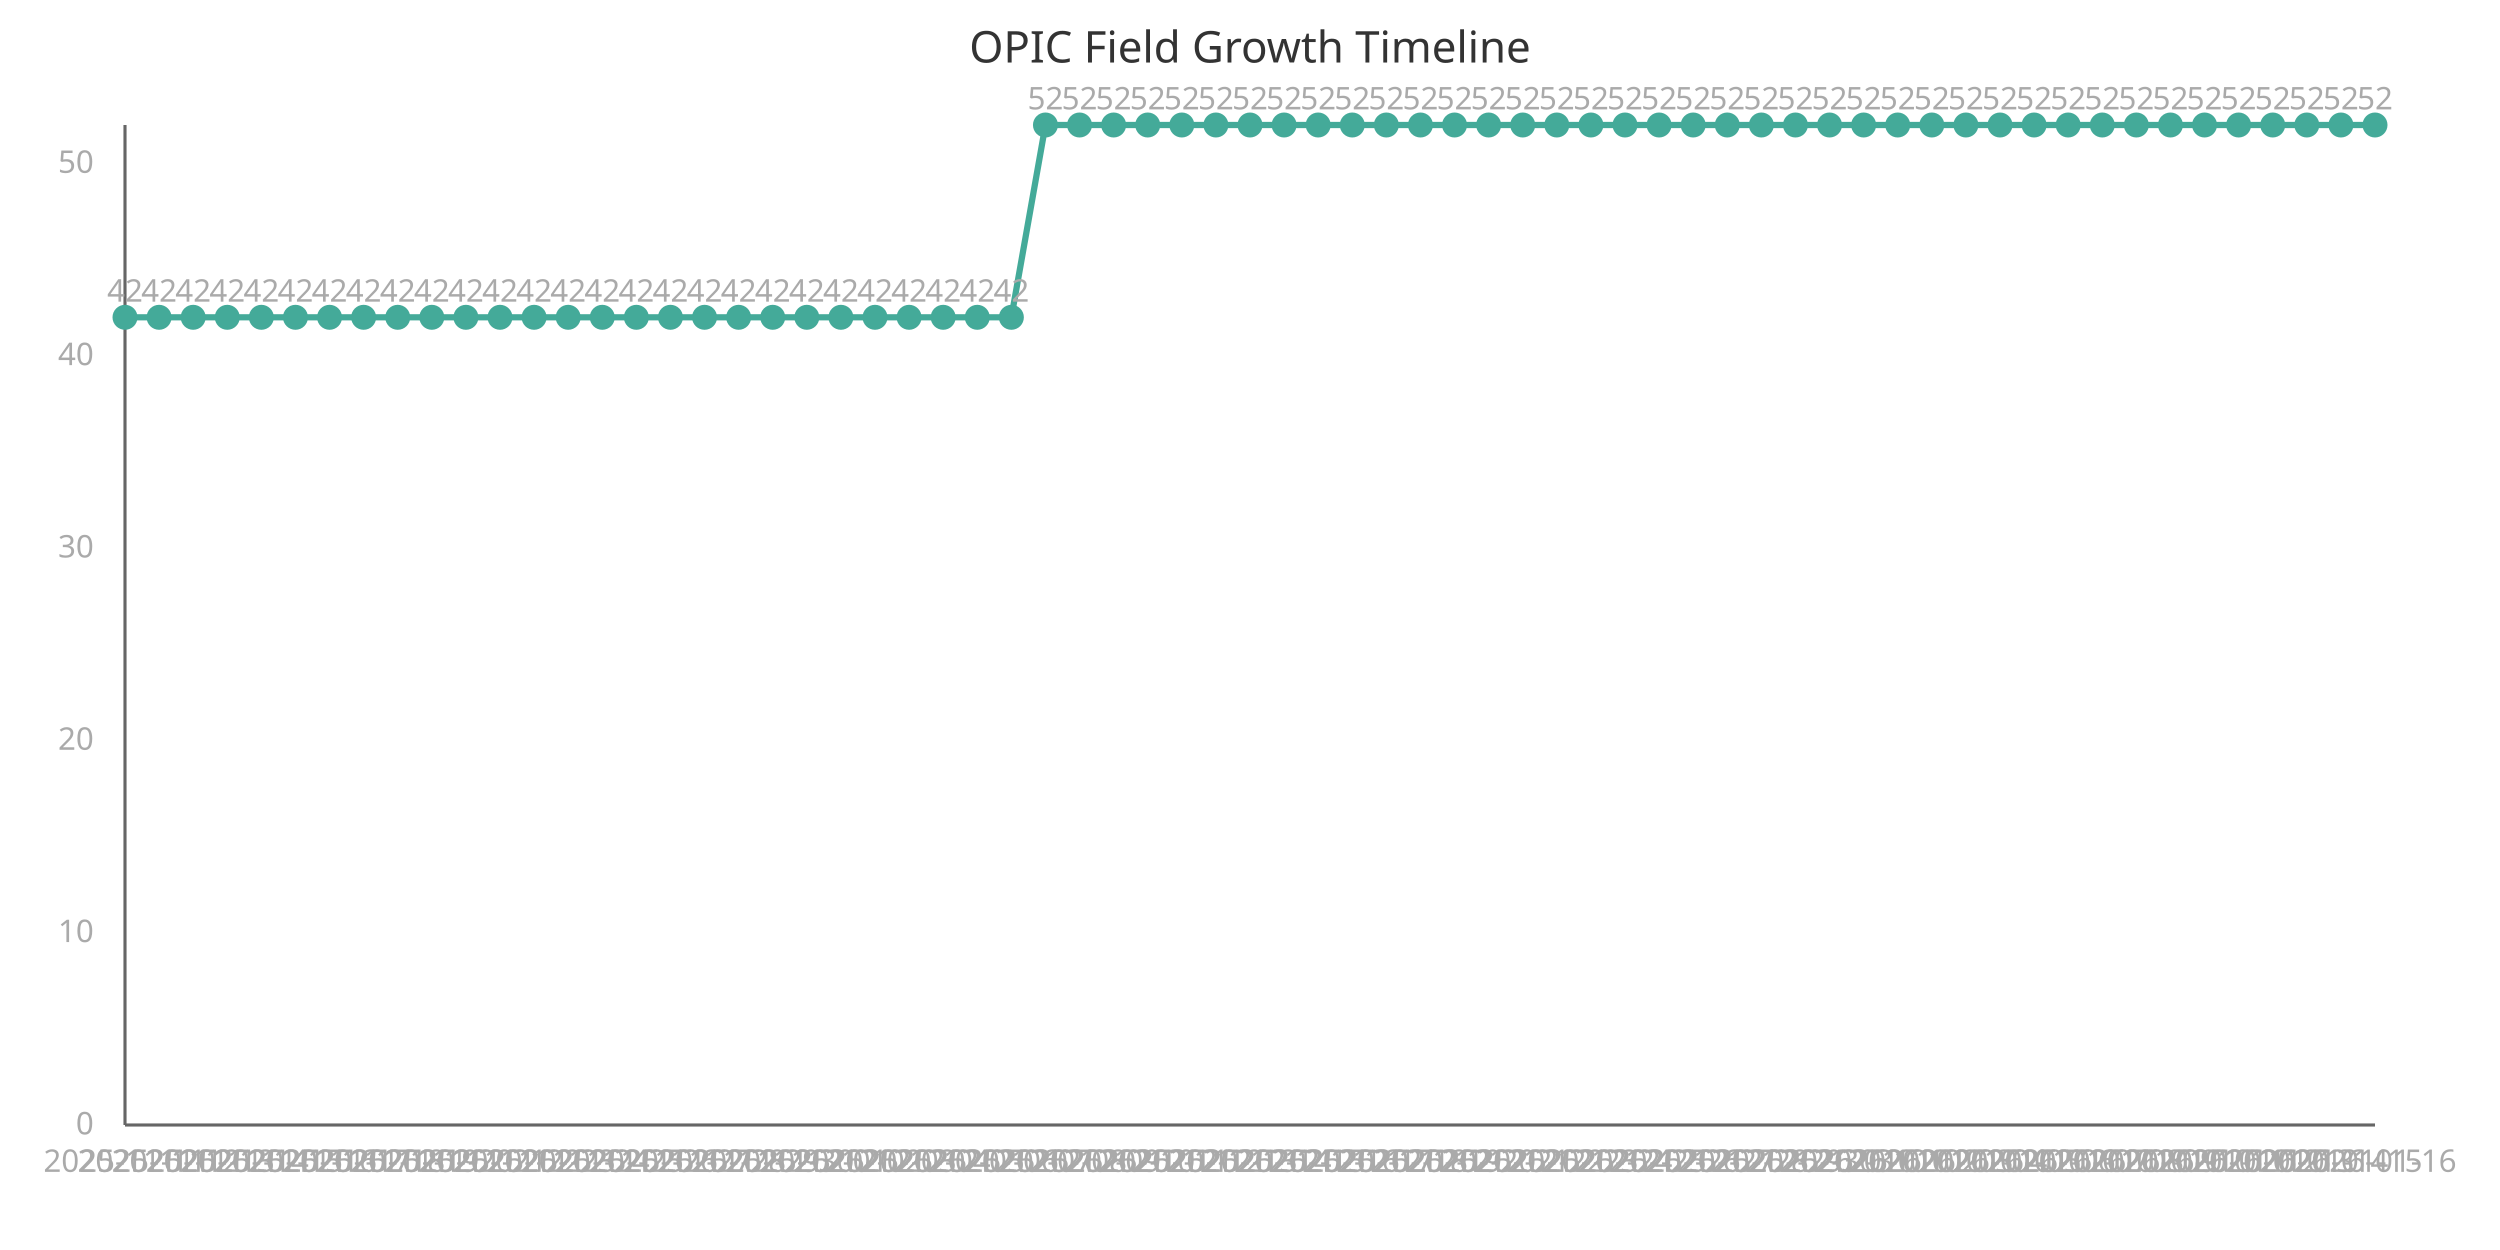
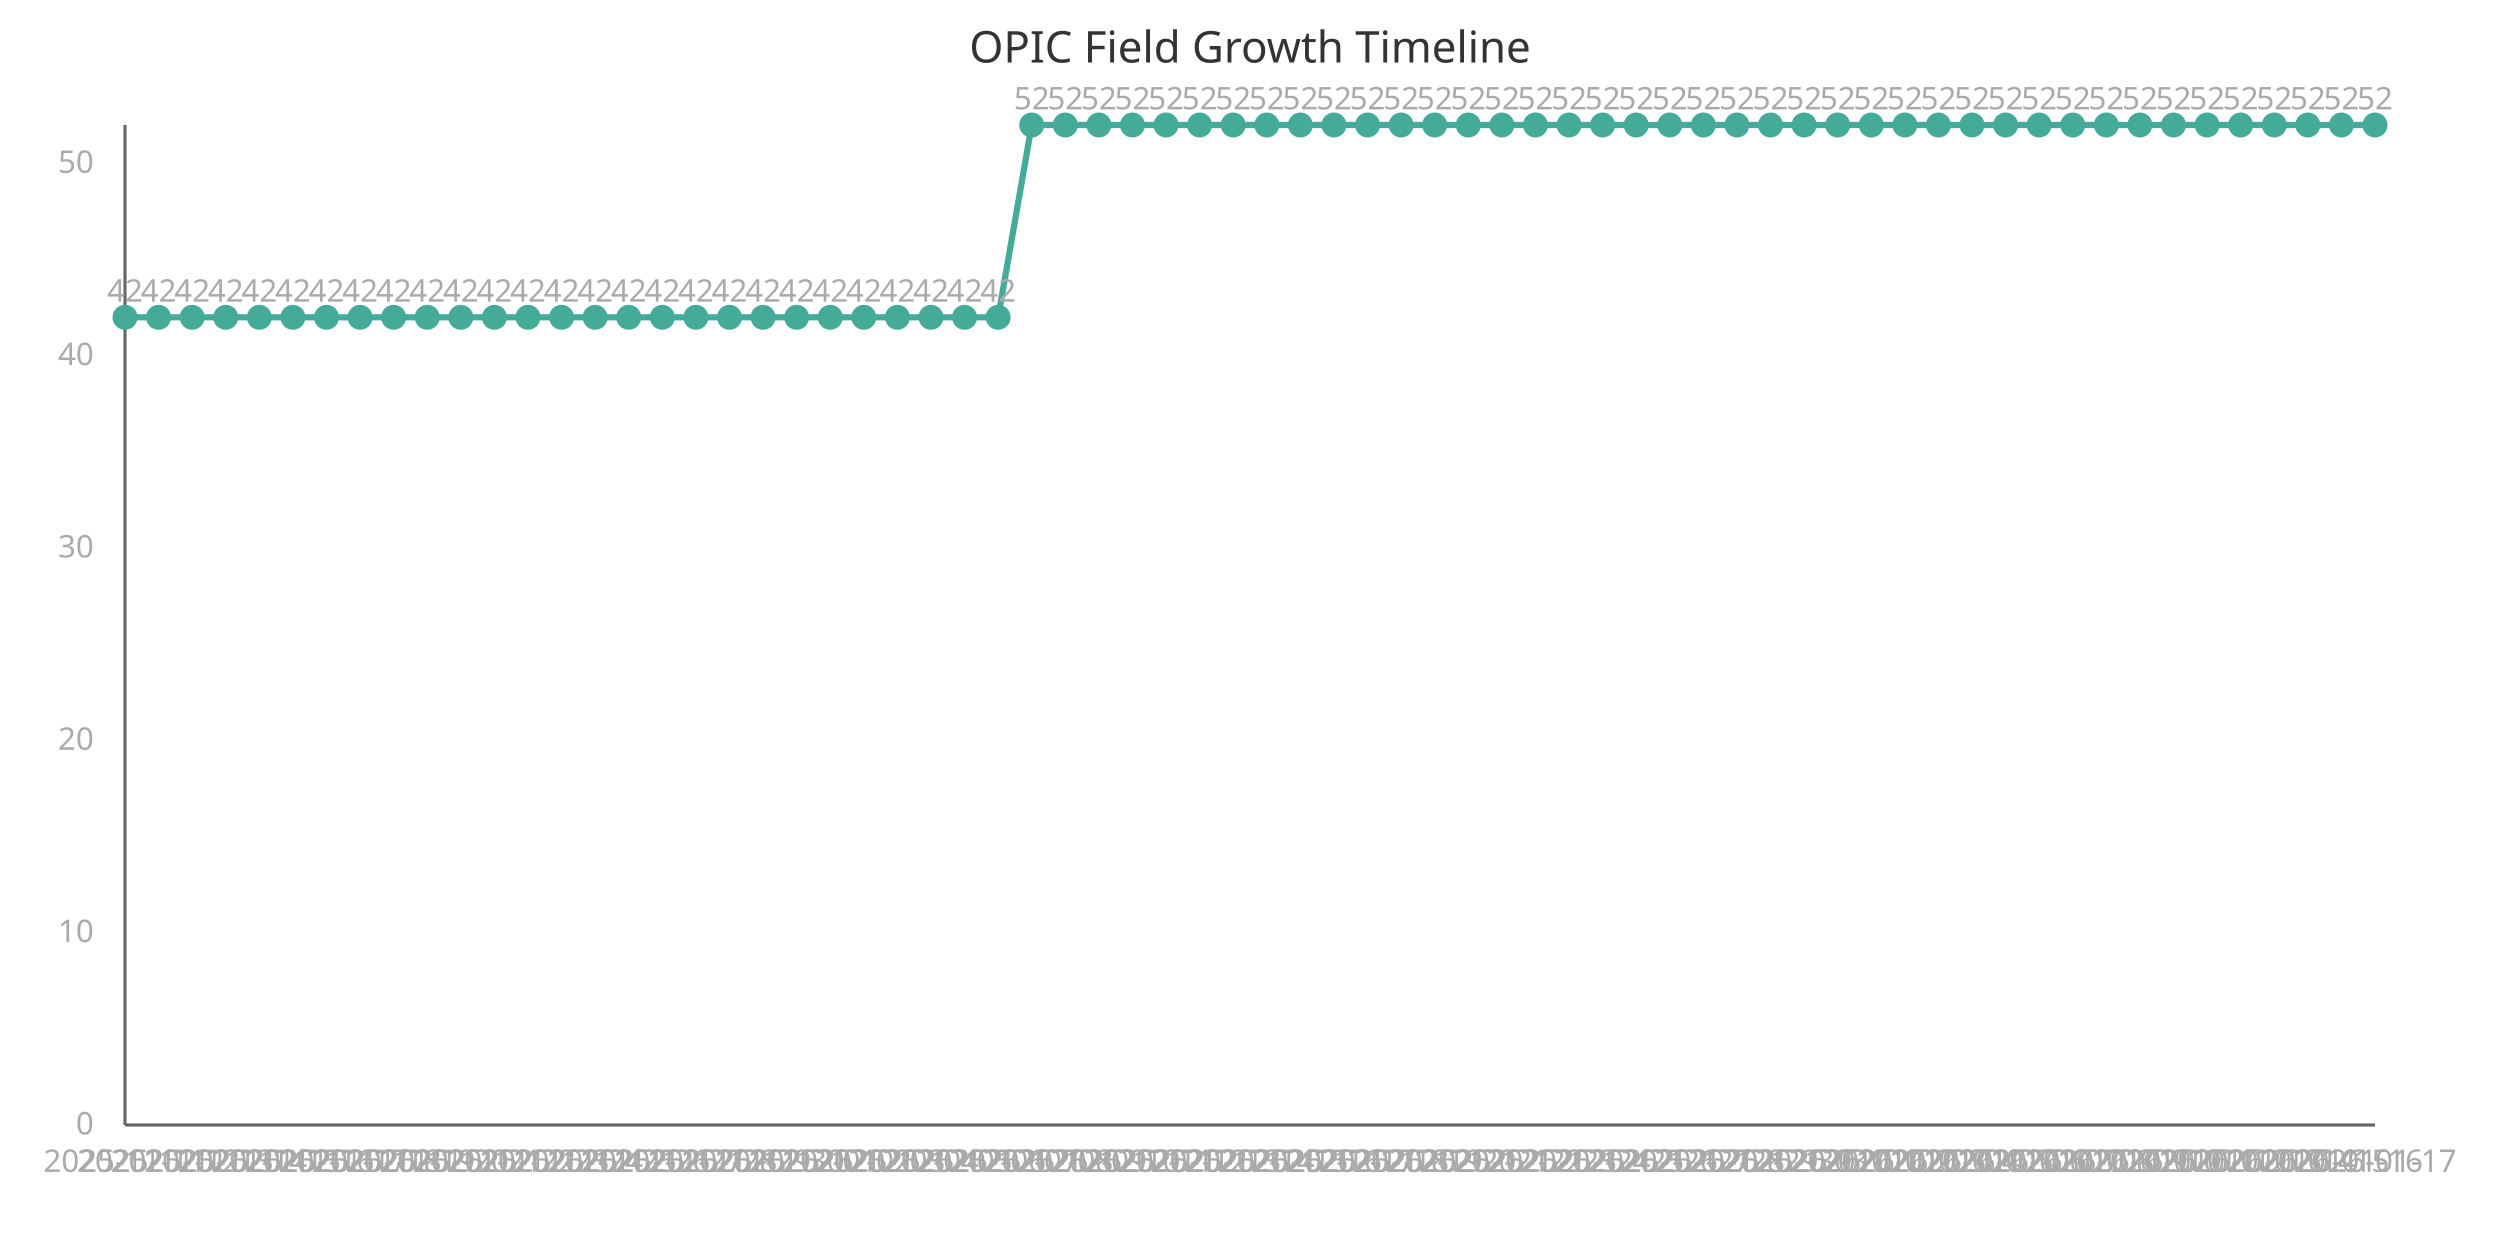
<svg xmlns="http://www.w3.org/2000/svg" width="800" height="400" viewBox="0 0 800 400">
  <style>
    .axis{stroke:#666;stroke-width:1}
    .line{stroke:#4a9;stroke-width:2;fill:none}
    .point{fill:#4a9;r:4}
    .label{font:10px sans-serif;fill:#aaa}
    .title{font:14px sans-serif;fill:#333}
  </style>
  <text x="400" y="20" class="title" text-anchor="middle">OPIC Field Growth Timeline</text>
  <line x1="40" y1="40" x2="40" y2="360" class="axis" />
  <line x1="40" y1="360" x2="760" y2="360" class="axis" />
-   <path d="M 40.0,101.538 L 50.909,101.538 L 61.818,101.538 L 72.727,101.538 L 83.636,101.538 L 94.545,101.538 L 105.455,101.538 L 116.364,101.538 L 127.273,101.538 L 138.182,101.538 L 149.091,101.538 L 160.0,101.538 L 170.909,101.538 L 181.818,101.538 L 192.727,101.538 L 203.636,101.538 L 214.545,101.538 L 225.455,101.538 L 236.364,101.538 L 247.273,101.538 L 258.182,101.538 L 269.091,101.538 L 280.0,101.538 L 290.909,101.538 L 301.818,101.538 L 312.727,101.538 L 323.636,101.538 L 334.545,40.0 L 345.455,40.0 L 356.364,40.0 L 367.273,40.0 L 378.182,40.0 L 389.091,40.0 L 400.0,40.0 L 410.909,40.0 L 421.818,40.0 L 432.727,40.0 L 443.636,40.0 L 454.545,40.0 L 465.455,40.0 L 476.364,40.0 L 487.273,40.0 L 498.182,40.0 L 509.091,40.0 L 520.0,40.0 L 530.909,40.0 L 541.818,40.0 L 552.727,40.0 L 563.636,40.0 L 574.545,40.0 L 585.455,40.0 L 596.364,40.0 L 607.273,40.0 L 618.182,40.0 L 629.091,40.0 L 640.0,40.0 L 650.909,40.0 L 661.818,40.0 L 672.727,40.0 L 683.636,40.0 L 694.545,40.0 L 705.455,40.0 L 716.364,40.0 L 727.273,40.0 L 738.182,40.0 L 749.091,40.0 L 760.0,40.0" class="line" />
+   <path d="M 40.0,101.538 L 50.746,101.538 L 61.493,101.538 L 72.239,101.538 L 82.985,101.538 L 93.731,101.538 L 104.478,101.538 L 115.224,101.538 L 125.97,101.538 L 136.716,101.538 L 147.463,101.538 L 158.209,101.538 L 168.955,101.538 L 179.701,101.538 L 190.448,101.538 L 201.194,101.538 L 211.94,101.538 L 222.687,101.538 L 233.433,101.538 L 244.179,101.538 L 254.925,101.538 L 265.672,101.538 L 276.418,101.538 L 287.164,101.538 L 297.91,101.538 L 308.657,101.538 L 319.403,101.538 L 330.149,40.0 L 340.896,40.0 L 351.642,40.0 L 362.388,40.0 L 373.134,40.0 L 383.881,40.0 L 394.627,40.0 L 405.373,40.0 L 416.119,40.0 L 426.866,40.0 L 437.612,40.0 L 448.358,40.0 L 459.104,40.0 L 469.851,40.0 L 480.597,40.0 L 491.343,40.0 L 502.09,40.0 L 512.836,40.0 L 523.582,40.0 L 534.328,40.0 L 545.075,40.0 L 555.821,40.0 L 566.567,40.0 L 577.313,40.0 L 588.06,40.0 L 598.806,40.0 L 609.552,40.0 L 620.299,40.0 L 631.045,40.0 L 641.791,40.0 L 652.537,40.0 L 663.284,40.0 L 674.03,40.0 L 684.776,40.0 L 695.522,40.0 L 706.269,40.0 L 717.015,40.0 L 727.761,40.0 L 738.507,40.0 L 749.254,40.0 L 760.0,40.0" class="line" />
  <circle cx="40.0" cy="101.538" class="point" />
  <text x="40.0" y="375" class="label" text-anchor="middle">2025-11-11</text>
  <text x="40.0" y="96.538" class="label" text-anchor="middle">42</text>
-   <circle cx="50.909" cy="101.538" class="point" />
-   <text x="50.909" y="375" class="label" text-anchor="middle">2025-11-12</text>
-   <text x="50.909" y="96.538" class="label" text-anchor="middle">42</text>
-   <circle cx="61.818" cy="101.538" class="point" />
-   <text x="61.818" y="375" class="label" text-anchor="middle">2025-11-13</text>
-   <text x="61.818" y="96.538" class="label" text-anchor="middle">42</text>
-   <circle cx="72.727" cy="101.538" class="point" />
-   <text x="72.727" y="375" class="label" text-anchor="middle">2025-11-14</text>
-   <text x="72.727" y="96.538" class="label" text-anchor="middle">42</text>
-   <circle cx="83.636" cy="101.538" class="point" />
-   <text x="83.636" y="375" class="label" text-anchor="middle">2025-11-15</text>
-   <text x="83.636" y="96.538" class="label" text-anchor="middle">42</text>
-   <circle cx="94.545" cy="101.538" class="point" />
-   <text x="94.545" y="375" class="label" text-anchor="middle">2025-11-16</text>
-   <text x="94.545" y="96.538" class="label" text-anchor="middle">42</text>
-   <circle cx="105.455" cy="101.538" class="point" />
-   <text x="105.455" y="375" class="label" text-anchor="middle">2025-11-17</text>
-   <text x="105.455" y="96.538" class="label" text-anchor="middle">42</text>
-   <circle cx="116.364" cy="101.538" class="point" />
-   <text x="116.364" y="375" class="label" text-anchor="middle">2025-11-18</text>
-   <text x="116.364" y="96.538" class="label" text-anchor="middle">42</text>
-   <circle cx="127.273" cy="101.538" class="point" />
-   <text x="127.273" y="375" class="label" text-anchor="middle">2025-11-19</text>
-   <text x="127.273" y="96.538" class="label" text-anchor="middle">42</text>
-   <circle cx="138.182" cy="101.538" class="point" />
-   <text x="138.182" y="375" class="label" text-anchor="middle">2025-11-20</text>
-   <text x="138.182" y="96.538" class="label" text-anchor="middle">42</text>
-   <circle cx="149.091" cy="101.538" class="point" />
-   <text x="149.091" y="375" class="label" text-anchor="middle">2025-11-21</text>
-   <text x="149.091" y="96.538" class="label" text-anchor="middle">42</text>
-   <circle cx="160.0" cy="101.538" class="point" />
-   <text x="160.0" y="375" class="label" text-anchor="middle">2025-11-22</text>
-   <text x="160.0" y="96.538" class="label" text-anchor="middle">42</text>
-   <circle cx="170.909" cy="101.538" class="point" />
-   <text x="170.909" y="375" class="label" text-anchor="middle">2025-11-23</text>
-   <text x="170.909" y="96.538" class="label" text-anchor="middle">42</text>
-   <circle cx="181.818" cy="101.538" class="point" />
-   <text x="181.818" y="375" class="label" text-anchor="middle">2025-11-24</text>
-   <text x="181.818" y="96.538" class="label" text-anchor="middle">42</text>
-   <circle cx="192.727" cy="101.538" class="point" />
-   <text x="192.727" y="375" class="label" text-anchor="middle">2025-11-25</text>
-   <text x="192.727" y="96.538" class="label" text-anchor="middle">42</text>
-   <circle cx="203.636" cy="101.538" class="point" />
-   <text x="203.636" y="375" class="label" text-anchor="middle">2025-11-26</text>
-   <text x="203.636" y="96.538" class="label" text-anchor="middle">42</text>
-   <circle cx="214.545" cy="101.538" class="point" />
-   <text x="214.545" y="375" class="label" text-anchor="middle">2025-11-27</text>
-   <text x="214.545" y="96.538" class="label" text-anchor="middle">42</text>
-   <circle cx="225.455" cy="101.538" class="point" />
-   <text x="225.455" y="375" class="label" text-anchor="middle">2025-11-28</text>
-   <text x="225.455" y="96.538" class="label" text-anchor="middle">42</text>
-   <circle cx="236.364" cy="101.538" class="point" />
-   <text x="236.364" y="375" class="label" text-anchor="middle">2025-11-29</text>
-   <text x="236.364" y="96.538" class="label" text-anchor="middle">42</text>
-   <circle cx="247.273" cy="101.538" class="point" />
-   <text x="247.273" y="375" class="label" text-anchor="middle">2025-11-30</text>
-   <text x="247.273" y="96.538" class="label" text-anchor="middle">42</text>
-   <circle cx="258.182" cy="101.538" class="point" />
-   <text x="258.182" y="375" class="label" text-anchor="middle">2025-12-01</text>
-   <text x="258.182" y="96.538" class="label" text-anchor="middle">42</text>
-   <circle cx="269.091" cy="101.538" class="point" />
-   <text x="269.091" y="375" class="label" text-anchor="middle">2025-12-02</text>
-   <text x="269.091" y="96.538" class="label" text-anchor="middle">42</text>
-   <circle cx="280.0" cy="101.538" class="point" />
-   <text x="280.0" y="375" class="label" text-anchor="middle">2025-12-03</text>
-   <text x="280.0" y="96.538" class="label" text-anchor="middle">42</text>
-   <circle cx="290.909" cy="101.538" class="point" />
-   <text x="290.909" y="375" class="label" text-anchor="middle">2025-12-04</text>
-   <text x="290.909" y="96.538" class="label" text-anchor="middle">42</text>
-   <circle cx="301.818" cy="101.538" class="point" />
-   <text x="301.818" y="375" class="label" text-anchor="middle">2025-12-05</text>
-   <text x="301.818" y="96.538" class="label" text-anchor="middle">42</text>
-   <circle cx="312.727" cy="101.538" class="point" />
-   <text x="312.727" y="375" class="label" text-anchor="middle">2025-12-06</text>
-   <text x="312.727" y="96.538" class="label" text-anchor="middle">42</text>
-   <circle cx="323.636" cy="101.538" class="point" />
-   <text x="323.636" y="375" class="label" text-anchor="middle">2025-12-07</text>
-   <text x="323.636" y="96.538" class="label" text-anchor="middle">42</text>
-   <circle cx="334.545" cy="40.0" class="point" />
-   <text x="334.545" y="375" class="label" text-anchor="middle">2025-12-08</text>
-   <text x="334.545" y="35.0" class="label" text-anchor="middle">52</text>
-   <circle cx="345.455" cy="40.0" class="point" />
-   <text x="345.455" y="375" class="label" text-anchor="middle">2025-12-09</text>
-   <text x="345.455" y="35.0" class="label" text-anchor="middle">52</text>
-   <circle cx="356.364" cy="40.0" class="point" />
-   <text x="356.364" y="375" class="label" text-anchor="middle">2025-12-10</text>
-   <text x="356.364" y="35.0" class="label" text-anchor="middle">52</text>
-   <circle cx="367.273" cy="40.0" class="point" />
-   <text x="367.273" y="375" class="label" text-anchor="middle">2025-12-11</text>
-   <text x="367.273" y="35.0" class="label" text-anchor="middle">52</text>
-   <circle cx="378.182" cy="40.0" class="point" />
-   <text x="378.182" y="375" class="label" text-anchor="middle">2025-12-12</text>
-   <text x="378.182" y="35.0" class="label" text-anchor="middle">52</text>
-   <circle cx="389.091" cy="40.0" class="point" />
-   <text x="389.091" y="375" class="label" text-anchor="middle">2025-12-13</text>
-   <text x="389.091" y="35.0" class="label" text-anchor="middle">52</text>
-   <circle cx="400.0" cy="40.0" class="point" />
-   <text x="400.0" y="375" class="label" text-anchor="middle">2025-12-14</text>
-   <text x="400.0" y="35.0" class="label" text-anchor="middle">52</text>
-   <circle cx="410.909" cy="40.0" class="point" />
-   <text x="410.909" y="375" class="label" text-anchor="middle">2025-12-15</text>
-   <text x="410.909" y="35.0" class="label" text-anchor="middle">52</text>
-   <circle cx="421.818" cy="40.0" class="point" />
-   <text x="421.818" y="375" class="label" text-anchor="middle">2025-12-16</text>
-   <text x="421.818" y="35.0" class="label" text-anchor="middle">52</text>
-   <circle cx="432.727" cy="40.0" class="point" />
-   <text x="432.727" y="375" class="label" text-anchor="middle">2025-12-17</text>
-   <text x="432.727" y="35.0" class="label" text-anchor="middle">52</text>
-   <circle cx="443.636" cy="40.0" class="point" />
-   <text x="443.636" y="375" class="label" text-anchor="middle">2025-12-18</text>
-   <text x="443.636" y="35.0" class="label" text-anchor="middle">52</text>
-   <circle cx="454.545" cy="40.0" class="point" />
-   <text x="454.545" y="375" class="label" text-anchor="middle">2025-12-19</text>
-   <text x="454.545" y="35.0" class="label" text-anchor="middle">52</text>
-   <circle cx="465.455" cy="40.0" class="point" />
-   <text x="465.455" y="375" class="label" text-anchor="middle">2025-12-20</text>
-   <text x="465.455" y="35.0" class="label" text-anchor="middle">52</text>
-   <circle cx="476.364" cy="40.0" class="point" />
-   <text x="476.364" y="375" class="label" text-anchor="middle">2025-12-21</text>
-   <text x="476.364" y="35.0" class="label" text-anchor="middle">52</text>
-   <circle cx="487.273" cy="40.0" class="point" />
-   <text x="487.273" y="375" class="label" text-anchor="middle">2025-12-22</text>
-   <text x="487.273" y="35.0" class="label" text-anchor="middle">52</text>
-   <circle cx="498.182" cy="40.0" class="point" />
-   <text x="498.182" y="375" class="label" text-anchor="middle">2025-12-23</text>
-   <text x="498.182" y="35.0" class="label" text-anchor="middle">52</text>
-   <circle cx="509.091" cy="40.0" class="point" />
-   <text x="509.091" y="375" class="label" text-anchor="middle">2025-12-24</text>
-   <text x="509.091" y="35.0" class="label" text-anchor="middle">52</text>
-   <circle cx="520.0" cy="40.0" class="point" />
-   <text x="520.0" y="375" class="label" text-anchor="middle">2025-12-25</text>
-   <text x="520.0" y="35.0" class="label" text-anchor="middle">52</text>
-   <circle cx="530.909" cy="40.0" class="point" />
-   <text x="530.909" y="375" class="label" text-anchor="middle">2025-12-26</text>
-   <text x="530.909" y="35.0" class="label" text-anchor="middle">52</text>
-   <circle cx="541.818" cy="40.0" class="point" />
-   <text x="541.818" y="375" class="label" text-anchor="middle">2025-12-27</text>
-   <text x="541.818" y="35.0" class="label" text-anchor="middle">52</text>
-   <circle cx="552.727" cy="40.0" class="point" />
-   <text x="552.727" y="375" class="label" text-anchor="middle">2025-12-28</text>
-   <text x="552.727" y="35.0" class="label" text-anchor="middle">52</text>
-   <circle cx="563.636" cy="40.0" class="point" />
-   <text x="563.636" y="375" class="label" text-anchor="middle">2025-12-29</text>
-   <text x="563.636" y="35.0" class="label" text-anchor="middle">52</text>
-   <circle cx="574.545" cy="40.0" class="point" />
-   <text x="574.545" y="375" class="label" text-anchor="middle">2025-12-30</text>
-   <text x="574.545" y="35.0" class="label" text-anchor="middle">52</text>
-   <circle cx="585.455" cy="40.0" class="point" />
-   <text x="585.455" y="375" class="label" text-anchor="middle">2025-12-31</text>
-   <text x="585.455" y="35.0" class="label" text-anchor="middle">52</text>
-   <circle cx="596.364" cy="40.0" class="point" />
-   <text x="596.364" y="375" class="label" text-anchor="middle">2026-01-01</text>
-   <text x="596.364" y="35.0" class="label" text-anchor="middle">52</text>
-   <circle cx="607.273" cy="40.0" class="point" />
-   <text x="607.273" y="375" class="label" text-anchor="middle">2026-01-02</text>
-   <text x="607.273" y="35.0" class="label" text-anchor="middle">52</text>
-   <circle cx="618.182" cy="40.0" class="point" />
-   <text x="618.182" y="375" class="label" text-anchor="middle">2026-01-03</text>
-   <text x="618.182" y="35.0" class="label" text-anchor="middle">52</text>
-   <circle cx="629.091" cy="40.0" class="point" />
-   <text x="629.091" y="375" class="label" text-anchor="middle">2026-01-04</text>
-   <text x="629.091" y="35.0" class="label" text-anchor="middle">52</text>
-   <circle cx="640.0" cy="40.0" class="point" />
-   <text x="640.0" y="375" class="label" text-anchor="middle">2026-01-05</text>
-   <text x="640.0" y="35.0" class="label" text-anchor="middle">52</text>
-   <circle cx="650.909" cy="40.0" class="point" />
-   <text x="650.909" y="375" class="label" text-anchor="middle">2026-01-06</text>
-   <text x="650.909" y="35.0" class="label" text-anchor="middle">52</text>
-   <circle cx="661.818" cy="40.0" class="point" />
-   <text x="661.818" y="375" class="label" text-anchor="middle">2026-01-07</text>
-   <text x="661.818" y="35.0" class="label" text-anchor="middle">52</text>
-   <circle cx="672.727" cy="40.0" class="point" />
-   <text x="672.727" y="375" class="label" text-anchor="middle">2026-01-08</text>
-   <text x="672.727" y="35.0" class="label" text-anchor="middle">52</text>
-   <circle cx="683.636" cy="40.0" class="point" />
-   <text x="683.636" y="375" class="label" text-anchor="middle">2026-01-09</text>
-   <text x="683.636" y="35.0" class="label" text-anchor="middle">52</text>
-   <circle cx="694.545" cy="40.0" class="point" />
-   <text x="694.545" y="375" class="label" text-anchor="middle">2026-01-10</text>
-   <text x="694.545" y="35.0" class="label" text-anchor="middle">52</text>
-   <circle cx="705.455" cy="40.0" class="point" />
-   <text x="705.455" y="375" class="label" text-anchor="middle">2026-01-11</text>
-   <text x="705.455" y="35.0" class="label" text-anchor="middle">52</text>
-   <circle cx="716.364" cy="40.0" class="point" />
-   <text x="716.364" y="375" class="label" text-anchor="middle">2026-01-12</text>
-   <text x="716.364" y="35.0" class="label" text-anchor="middle">52</text>
-   <circle cx="727.273" cy="40.0" class="point" />
-   <text x="727.273" y="375" class="label" text-anchor="middle">2026-01-13</text>
-   <text x="727.273" y="35.0" class="label" text-anchor="middle">52</text>
-   <circle cx="738.182" cy="40.0" class="point" />
-   <text x="738.182" y="375" class="label" text-anchor="middle">2026-01-14</text>
-   <text x="738.182" y="35.0" class="label" text-anchor="middle">52</text>
-   <circle cx="749.091" cy="40.0" class="point" />
-   <text x="749.091" y="375" class="label" text-anchor="middle">2026-01-15</text>
-   <text x="749.091" y="35.0" class="label" text-anchor="middle">52</text>
+   <circle cx="50.746" cy="101.538" class="point" />
+   <text x="50.746" y="375" class="label" text-anchor="middle">2025-11-12</text>
+   <text x="50.746" y="96.538" class="label" text-anchor="middle">42</text>
+   <circle cx="61.493" cy="101.538" class="point" />
+   <text x="61.493" y="375" class="label" text-anchor="middle">2025-11-13</text>
+   <text x="61.493" y="96.538" class="label" text-anchor="middle">42</text>
+   <circle cx="72.239" cy="101.538" class="point" />
+   <text x="72.239" y="375" class="label" text-anchor="middle">2025-11-14</text>
+   <text x="72.239" y="96.538" class="label" text-anchor="middle">42</text>
+   <circle cx="82.985" cy="101.538" class="point" />
+   <text x="82.985" y="375" class="label" text-anchor="middle">2025-11-15</text>
+   <text x="82.985" y="96.538" class="label" text-anchor="middle">42</text>
+   <circle cx="93.731" cy="101.538" class="point" />
+   <text x="93.731" y="375" class="label" text-anchor="middle">2025-11-16</text>
+   <text x="93.731" y="96.538" class="label" text-anchor="middle">42</text>
+   <circle cx="104.478" cy="101.538" class="point" />
+   <text x="104.478" y="375" class="label" text-anchor="middle">2025-11-17</text>
+   <text x="104.478" y="96.538" class="label" text-anchor="middle">42</text>
+   <circle cx="115.224" cy="101.538" class="point" />
+   <text x="115.224" y="375" class="label" text-anchor="middle">2025-11-18</text>
+   <text x="115.224" y="96.538" class="label" text-anchor="middle">42</text>
+   <circle cx="125.97" cy="101.538" class="point" />
+   <text x="125.97" y="375" class="label" text-anchor="middle">2025-11-19</text>
+   <text x="125.97" y="96.538" class="label" text-anchor="middle">42</text>
+   <circle cx="136.716" cy="101.538" class="point" />
+   <text x="136.716" y="375" class="label" text-anchor="middle">2025-11-20</text>
+   <text x="136.716" y="96.538" class="label" text-anchor="middle">42</text>
+   <circle cx="147.463" cy="101.538" class="point" />
+   <text x="147.463" y="375" class="label" text-anchor="middle">2025-11-21</text>
+   <text x="147.463" y="96.538" class="label" text-anchor="middle">42</text>
+   <circle cx="158.209" cy="101.538" class="point" />
+   <text x="158.209" y="375" class="label" text-anchor="middle">2025-11-22</text>
+   <text x="158.209" y="96.538" class="label" text-anchor="middle">42</text>
+   <circle cx="168.955" cy="101.538" class="point" />
+   <text x="168.955" y="375" class="label" text-anchor="middle">2025-11-23</text>
+   <text x="168.955" y="96.538" class="label" text-anchor="middle">42</text>
+   <circle cx="179.701" cy="101.538" class="point" />
+   <text x="179.701" y="375" class="label" text-anchor="middle">2025-11-24</text>
+   <text x="179.701" y="96.538" class="label" text-anchor="middle">42</text>
+   <circle cx="190.448" cy="101.538" class="point" />
+   <text x="190.448" y="375" class="label" text-anchor="middle">2025-11-25</text>
+   <text x="190.448" y="96.538" class="label" text-anchor="middle">42</text>
+   <circle cx="201.194" cy="101.538" class="point" />
+   <text x="201.194" y="375" class="label" text-anchor="middle">2025-11-26</text>
+   <text x="201.194" y="96.538" class="label" text-anchor="middle">42</text>
+   <circle cx="211.94" cy="101.538" class="point" />
+   <text x="211.94" y="375" class="label" text-anchor="middle">2025-11-27</text>
+   <text x="211.94" y="96.538" class="label" text-anchor="middle">42</text>
+   <circle cx="222.687" cy="101.538" class="point" />
+   <text x="222.687" y="375" class="label" text-anchor="middle">2025-11-28</text>
+   <text x="222.687" y="96.538" class="label" text-anchor="middle">42</text>
+   <circle cx="233.433" cy="101.538" class="point" />
+   <text x="233.433" y="375" class="label" text-anchor="middle">2025-11-29</text>
+   <text x="233.433" y="96.538" class="label" text-anchor="middle">42</text>
+   <circle cx="244.179" cy="101.538" class="point" />
+   <text x="244.179" y="375" class="label" text-anchor="middle">2025-11-30</text>
+   <text x="244.179" y="96.538" class="label" text-anchor="middle">42</text>
+   <circle cx="254.925" cy="101.538" class="point" />
+   <text x="254.925" y="375" class="label" text-anchor="middle">2025-12-01</text>
+   <text x="254.925" y="96.538" class="label" text-anchor="middle">42</text>
+   <circle cx="265.672" cy="101.538" class="point" />
+   <text x="265.672" y="375" class="label" text-anchor="middle">2025-12-02</text>
+   <text x="265.672" y="96.538" class="label" text-anchor="middle">42</text>
+   <circle cx="276.418" cy="101.538" class="point" />
+   <text x="276.418" y="375" class="label" text-anchor="middle">2025-12-03</text>
+   <text x="276.418" y="96.538" class="label" text-anchor="middle">42</text>
+   <circle cx="287.164" cy="101.538" class="point" />
+   <text x="287.164" y="375" class="label" text-anchor="middle">2025-12-04</text>
+   <text x="287.164" y="96.538" class="label" text-anchor="middle">42</text>
+   <circle cx="297.91" cy="101.538" class="point" />
+   <text x="297.91" y="375" class="label" text-anchor="middle">2025-12-05</text>
+   <text x="297.91" y="96.538" class="label" text-anchor="middle">42</text>
+   <circle cx="308.657" cy="101.538" class="point" />
+   <text x="308.657" y="375" class="label" text-anchor="middle">2025-12-06</text>
+   <text x="308.657" y="96.538" class="label" text-anchor="middle">42</text>
+   <circle cx="319.403" cy="101.538" class="point" />
+   <text x="319.403" y="375" class="label" text-anchor="middle">2025-12-07</text>
+   <text x="319.403" y="96.538" class="label" text-anchor="middle">42</text>
+   <circle cx="330.149" cy="40.0" class="point" />
+   <text x="330.149" y="375" class="label" text-anchor="middle">2025-12-08</text>
+   <text x="330.149" y="35.0" class="label" text-anchor="middle">52</text>
+   <circle cx="340.896" cy="40.0" class="point" />
+   <text x="340.896" y="375" class="label" text-anchor="middle">2025-12-09</text>
+   <text x="340.896" y="35.0" class="label" text-anchor="middle">52</text>
+   <circle cx="351.642" cy="40.0" class="point" />
+   <text x="351.642" y="375" class="label" text-anchor="middle">2025-12-10</text>
+   <text x="351.642" y="35.0" class="label" text-anchor="middle">52</text>
+   <circle cx="362.388" cy="40.0" class="point" />
+   <text x="362.388" y="375" class="label" text-anchor="middle">2025-12-11</text>
+   <text x="362.388" y="35.0" class="label" text-anchor="middle">52</text>
+   <circle cx="373.134" cy="40.0" class="point" />
+   <text x="373.134" y="375" class="label" text-anchor="middle">2025-12-12</text>
+   <text x="373.134" y="35.0" class="label" text-anchor="middle">52</text>
+   <circle cx="383.881" cy="40.0" class="point" />
+   <text x="383.881" y="375" class="label" text-anchor="middle">2025-12-13</text>
+   <text x="383.881" y="35.0" class="label" text-anchor="middle">52</text>
+   <circle cx="394.627" cy="40.0" class="point" />
+   <text x="394.627" y="375" class="label" text-anchor="middle">2025-12-14</text>
+   <text x="394.627" y="35.0" class="label" text-anchor="middle">52</text>
+   <circle cx="405.373" cy="40.0" class="point" />
+   <text x="405.373" y="375" class="label" text-anchor="middle">2025-12-15</text>
+   <text x="405.373" y="35.0" class="label" text-anchor="middle">52</text>
+   <circle cx="416.119" cy="40.0" class="point" />
+   <text x="416.119" y="375" class="label" text-anchor="middle">2025-12-16</text>
+   <text x="416.119" y="35.0" class="label" text-anchor="middle">52</text>
+   <circle cx="426.866" cy="40.0" class="point" />
+   <text x="426.866" y="375" class="label" text-anchor="middle">2025-12-17</text>
+   <text x="426.866" y="35.0" class="label" text-anchor="middle">52</text>
+   <circle cx="437.612" cy="40.0" class="point" />
+   <text x="437.612" y="375" class="label" text-anchor="middle">2025-12-18</text>
+   <text x="437.612" y="35.0" class="label" text-anchor="middle">52</text>
+   <circle cx="448.358" cy="40.0" class="point" />
+   <text x="448.358" y="375" class="label" text-anchor="middle">2025-12-19</text>
+   <text x="448.358" y="35.0" class="label" text-anchor="middle">52</text>
+   <circle cx="459.104" cy="40.0" class="point" />
+   <text x="459.104" y="375" class="label" text-anchor="middle">2025-12-20</text>
+   <text x="459.104" y="35.0" class="label" text-anchor="middle">52</text>
+   <circle cx="469.851" cy="40.0" class="point" />
+   <text x="469.851" y="375" class="label" text-anchor="middle">2025-12-21</text>
+   <text x="469.851" y="35.0" class="label" text-anchor="middle">52</text>
+   <circle cx="480.597" cy="40.0" class="point" />
+   <text x="480.597" y="375" class="label" text-anchor="middle">2025-12-22</text>
+   <text x="480.597" y="35.0" class="label" text-anchor="middle">52</text>
+   <circle cx="491.343" cy="40.0" class="point" />
+   <text x="491.343" y="375" class="label" text-anchor="middle">2025-12-23</text>
+   <text x="491.343" y="35.0" class="label" text-anchor="middle">52</text>
+   <circle cx="502.09" cy="40.0" class="point" />
+   <text x="502.09" y="375" class="label" text-anchor="middle">2025-12-24</text>
+   <text x="502.09" y="35.0" class="label" text-anchor="middle">52</text>
+   <circle cx="512.836" cy="40.0" class="point" />
+   <text x="512.836" y="375" class="label" text-anchor="middle">2025-12-25</text>
+   <text x="512.836" y="35.0" class="label" text-anchor="middle">52</text>
+   <circle cx="523.582" cy="40.0" class="point" />
+   <text x="523.582" y="375" class="label" text-anchor="middle">2025-12-26</text>
+   <text x="523.582" y="35.0" class="label" text-anchor="middle">52</text>
+   <circle cx="534.328" cy="40.0" class="point" />
+   <text x="534.328" y="375" class="label" text-anchor="middle">2025-12-27</text>
+   <text x="534.328" y="35.0" class="label" text-anchor="middle">52</text>
+   <circle cx="545.075" cy="40.0" class="point" />
+   <text x="545.075" y="375" class="label" text-anchor="middle">2025-12-28</text>
+   <text x="545.075" y="35.0" class="label" text-anchor="middle">52</text>
+   <circle cx="555.821" cy="40.0" class="point" />
+   <text x="555.821" y="375" class="label" text-anchor="middle">2025-12-29</text>
+   <text x="555.821" y="35.0" class="label" text-anchor="middle">52</text>
+   <circle cx="566.567" cy="40.0" class="point" />
+   <text x="566.567" y="375" class="label" text-anchor="middle">2025-12-30</text>
+   <text x="566.567" y="35.0" class="label" text-anchor="middle">52</text>
+   <circle cx="577.313" cy="40.0" class="point" />
+   <text x="577.313" y="375" class="label" text-anchor="middle">2025-12-31</text>
+   <text x="577.313" y="35.0" class="label" text-anchor="middle">52</text>
+   <circle cx="588.06" cy="40.0" class="point" />
+   <text x="588.06" y="375" class="label" text-anchor="middle">2026-01-01</text>
+   <text x="588.06" y="35.0" class="label" text-anchor="middle">52</text>
+   <circle cx="598.806" cy="40.0" class="point" />
+   <text x="598.806" y="375" class="label" text-anchor="middle">2026-01-02</text>
+   <text x="598.806" y="35.0" class="label" text-anchor="middle">52</text>
+   <circle cx="609.552" cy="40.0" class="point" />
+   <text x="609.552" y="375" class="label" text-anchor="middle">2026-01-03</text>
+   <text x="609.552" y="35.0" class="label" text-anchor="middle">52</text>
+   <circle cx="620.299" cy="40.0" class="point" />
+   <text x="620.299" y="375" class="label" text-anchor="middle">2026-01-04</text>
+   <text x="620.299" y="35.0" class="label" text-anchor="middle">52</text>
+   <circle cx="631.045" cy="40.0" class="point" />
+   <text x="631.045" y="375" class="label" text-anchor="middle">2026-01-05</text>
+   <text x="631.045" y="35.0" class="label" text-anchor="middle">52</text>
+   <circle cx="641.791" cy="40.0" class="point" />
+   <text x="641.791" y="375" class="label" text-anchor="middle">2026-01-06</text>
+   <text x="641.791" y="35.0" class="label" text-anchor="middle">52</text>
+   <circle cx="652.537" cy="40.0" class="point" />
+   <text x="652.537" y="375" class="label" text-anchor="middle">2026-01-07</text>
+   <text x="652.537" y="35.0" class="label" text-anchor="middle">52</text>
+   <circle cx="663.284" cy="40.0" class="point" />
+   <text x="663.284" y="375" class="label" text-anchor="middle">2026-01-08</text>
+   <text x="663.284" y="35.0" class="label" text-anchor="middle">52</text>
+   <circle cx="674.03" cy="40.0" class="point" />
+   <text x="674.03" y="375" class="label" text-anchor="middle">2026-01-09</text>
+   <text x="674.03" y="35.0" class="label" text-anchor="middle">52</text>
+   <circle cx="684.776" cy="40.0" class="point" />
+   <text x="684.776" y="375" class="label" text-anchor="middle">2026-01-10</text>
+   <text x="684.776" y="35.0" class="label" text-anchor="middle">52</text>
+   <circle cx="695.522" cy="40.0" class="point" />
+   <text x="695.522" y="375" class="label" text-anchor="middle">2026-01-11</text>
+   <text x="695.522" y="35.0" class="label" text-anchor="middle">52</text>
+   <circle cx="706.269" cy="40.0" class="point" />
+   <text x="706.269" y="375" class="label" text-anchor="middle">2026-01-12</text>
+   <text x="706.269" y="35.0" class="label" text-anchor="middle">52</text>
+   <circle cx="717.015" cy="40.0" class="point" />
+   <text x="717.015" y="375" class="label" text-anchor="middle">2026-01-13</text>
+   <text x="717.015" y="35.0" class="label" text-anchor="middle">52</text>
+   <circle cx="727.761" cy="40.0" class="point" />
+   <text x="727.761" y="375" class="label" text-anchor="middle">2026-01-14</text>
+   <text x="727.761" y="35.0" class="label" text-anchor="middle">52</text>
+   <circle cx="738.507" cy="40.0" class="point" />
+   <text x="738.507" y="375" class="label" text-anchor="middle">2026-01-15</text>
+   <text x="738.507" y="35.0" class="label" text-anchor="middle">52</text>
+   <circle cx="749.254" cy="40.0" class="point" />
+   <text x="749.254" y="375" class="label" text-anchor="middle">2026-01-16</text>
+   <text x="749.254" y="35.0" class="label" text-anchor="middle">52</text>
  <circle cx="760.0" cy="40.0" class="point" />
-   <text x="760.0" y="375" class="label" text-anchor="middle">2026-01-16</text>
+   <text x="760.0" y="375" class="label" text-anchor="middle">2026-01-17</text>
  <text x="760.0" y="35.0" class="label" text-anchor="middle">52</text>
  <text x="30" y="363.0" class="label" text-anchor="end">0</text>
  <text x="30" y="301.462" class="label" text-anchor="end">10</text>
  <text x="30" y="239.923" class="label" text-anchor="end">20</text>
  <text x="30" y="178.385" class="label" text-anchor="end">30</text>
  <text x="30" y="116.846" class="label" text-anchor="end">40</text>
  <text x="30" y="55.308" class="label" text-anchor="end">50</text>
</svg>
